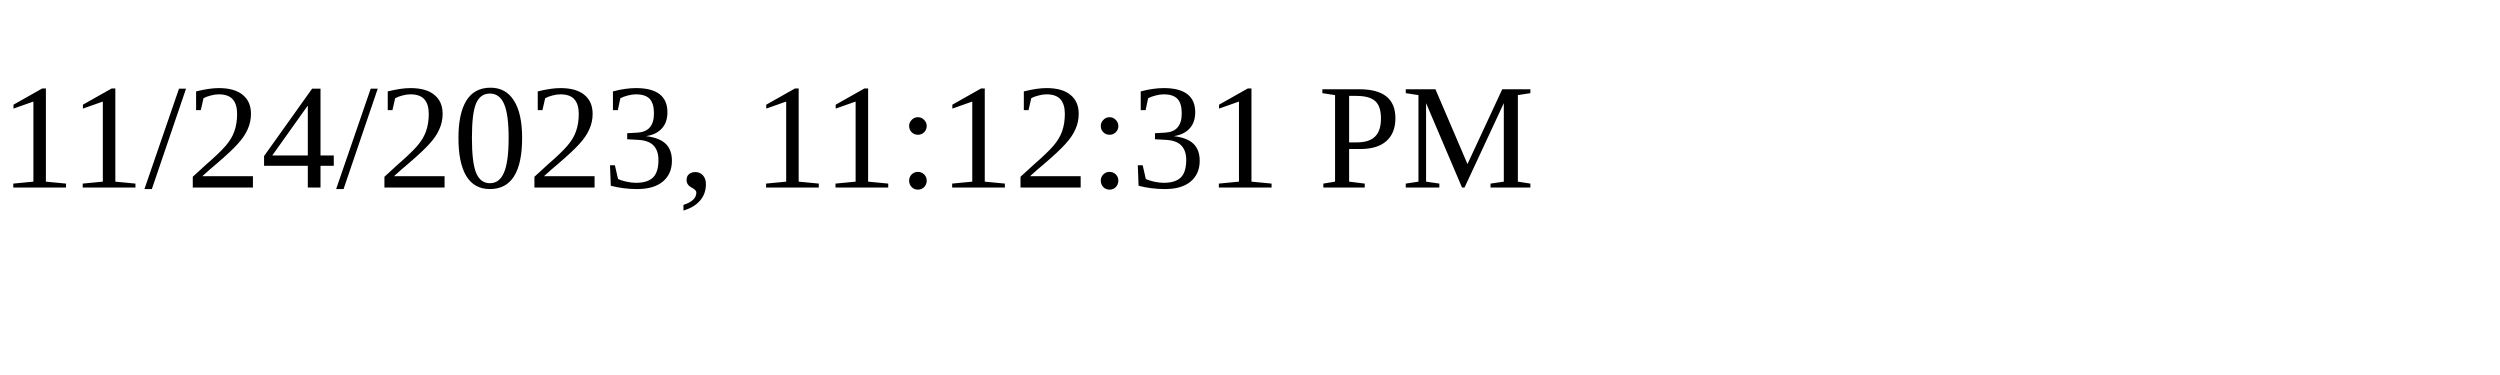
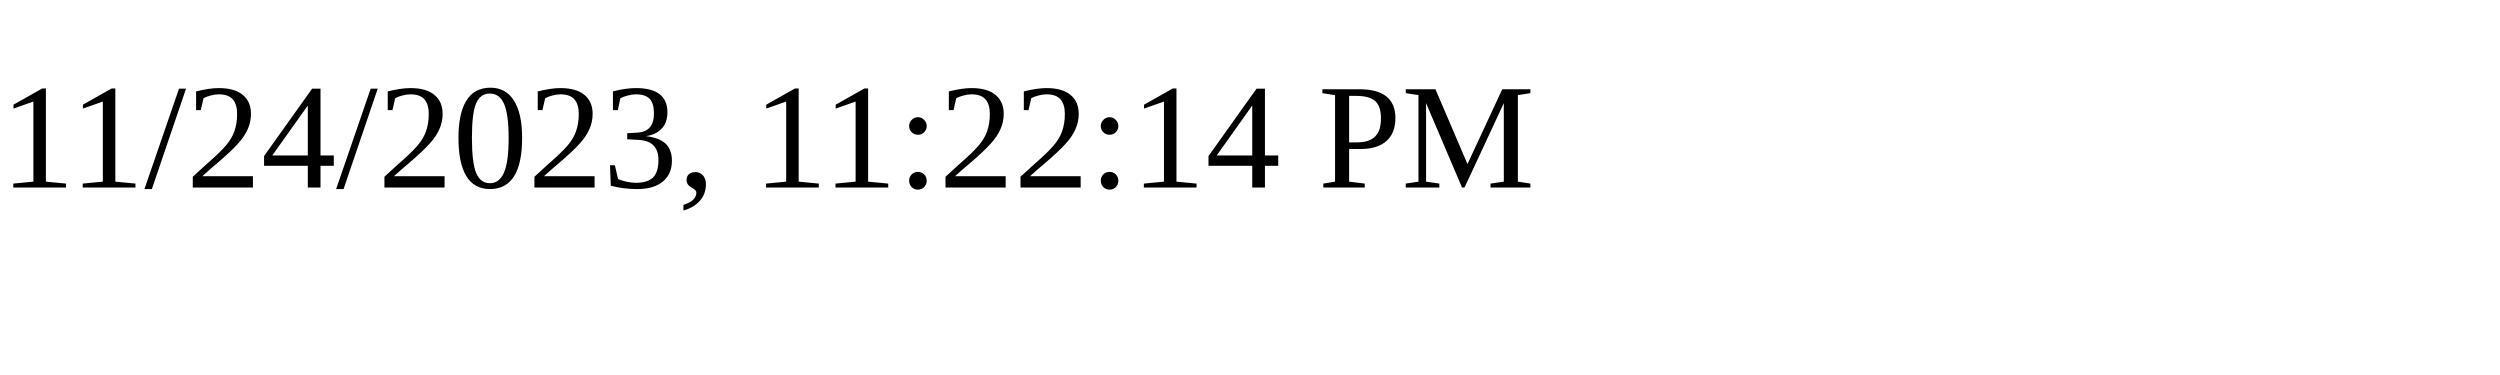
<svg xmlns="http://www.w3.org/2000/svg" height="30" width="200">
-   <text x="0" y="15">11/24/2023, 11:12:31 PM</text>
+   <text x="0" y="15">11/24/2023, 11:22:14 PM</text>
</svg>
